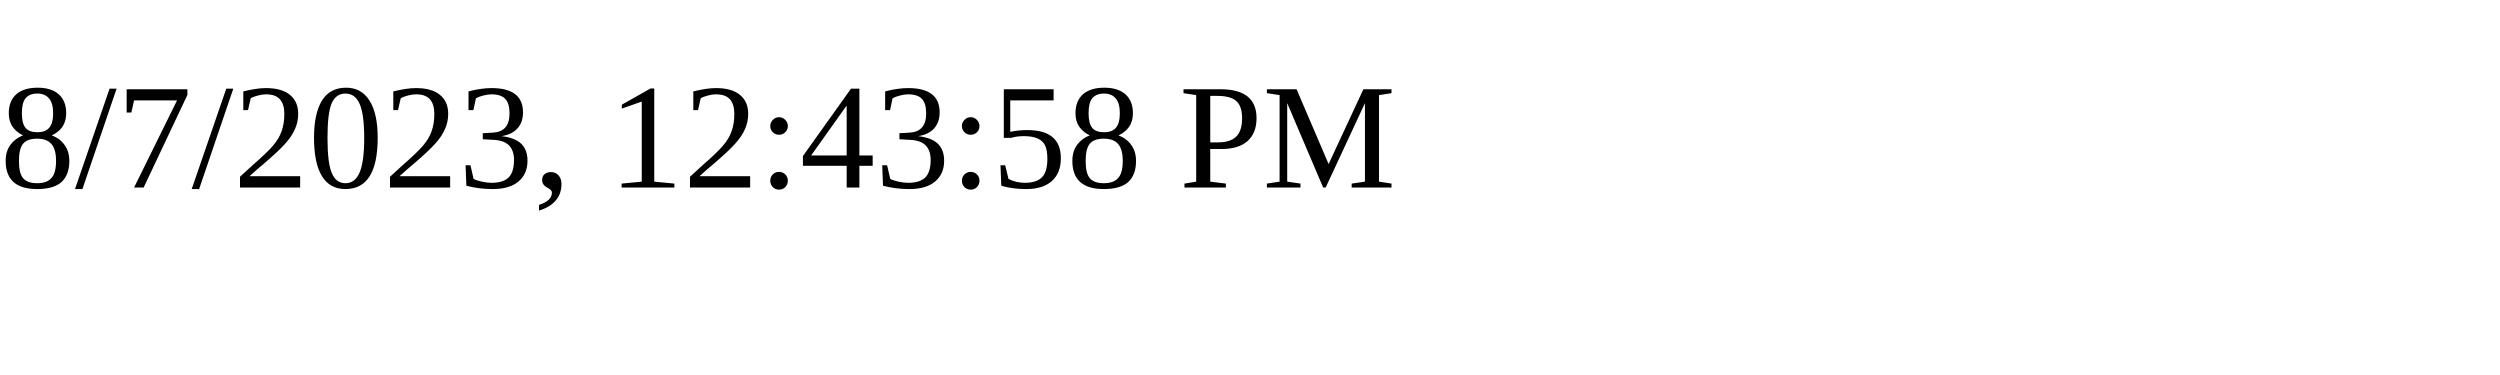
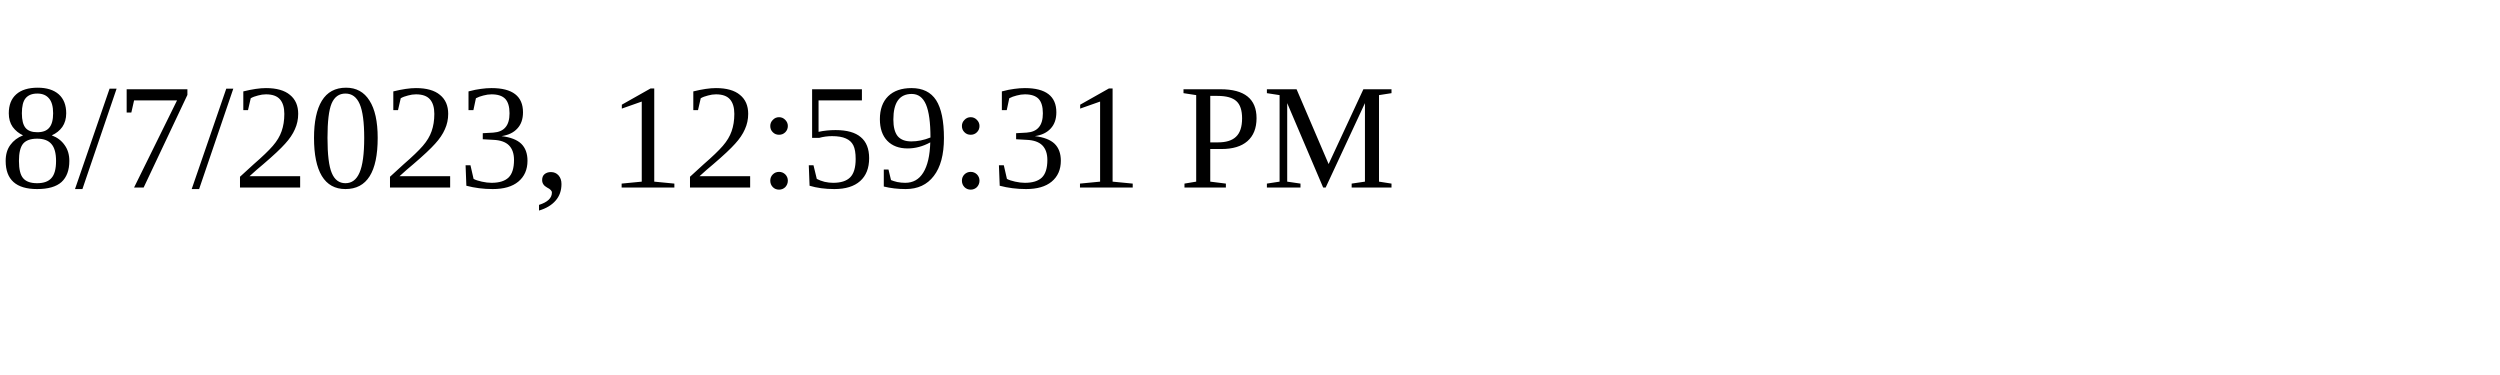
<svg xmlns="http://www.w3.org/2000/svg" height="30" width="200">
-   <text x="0" y="15">8/7/2023, 12:43:58 PM</text>
+   <text x="0" y="15">8/7/2023, 12:59:31 PM</text>
</svg>
